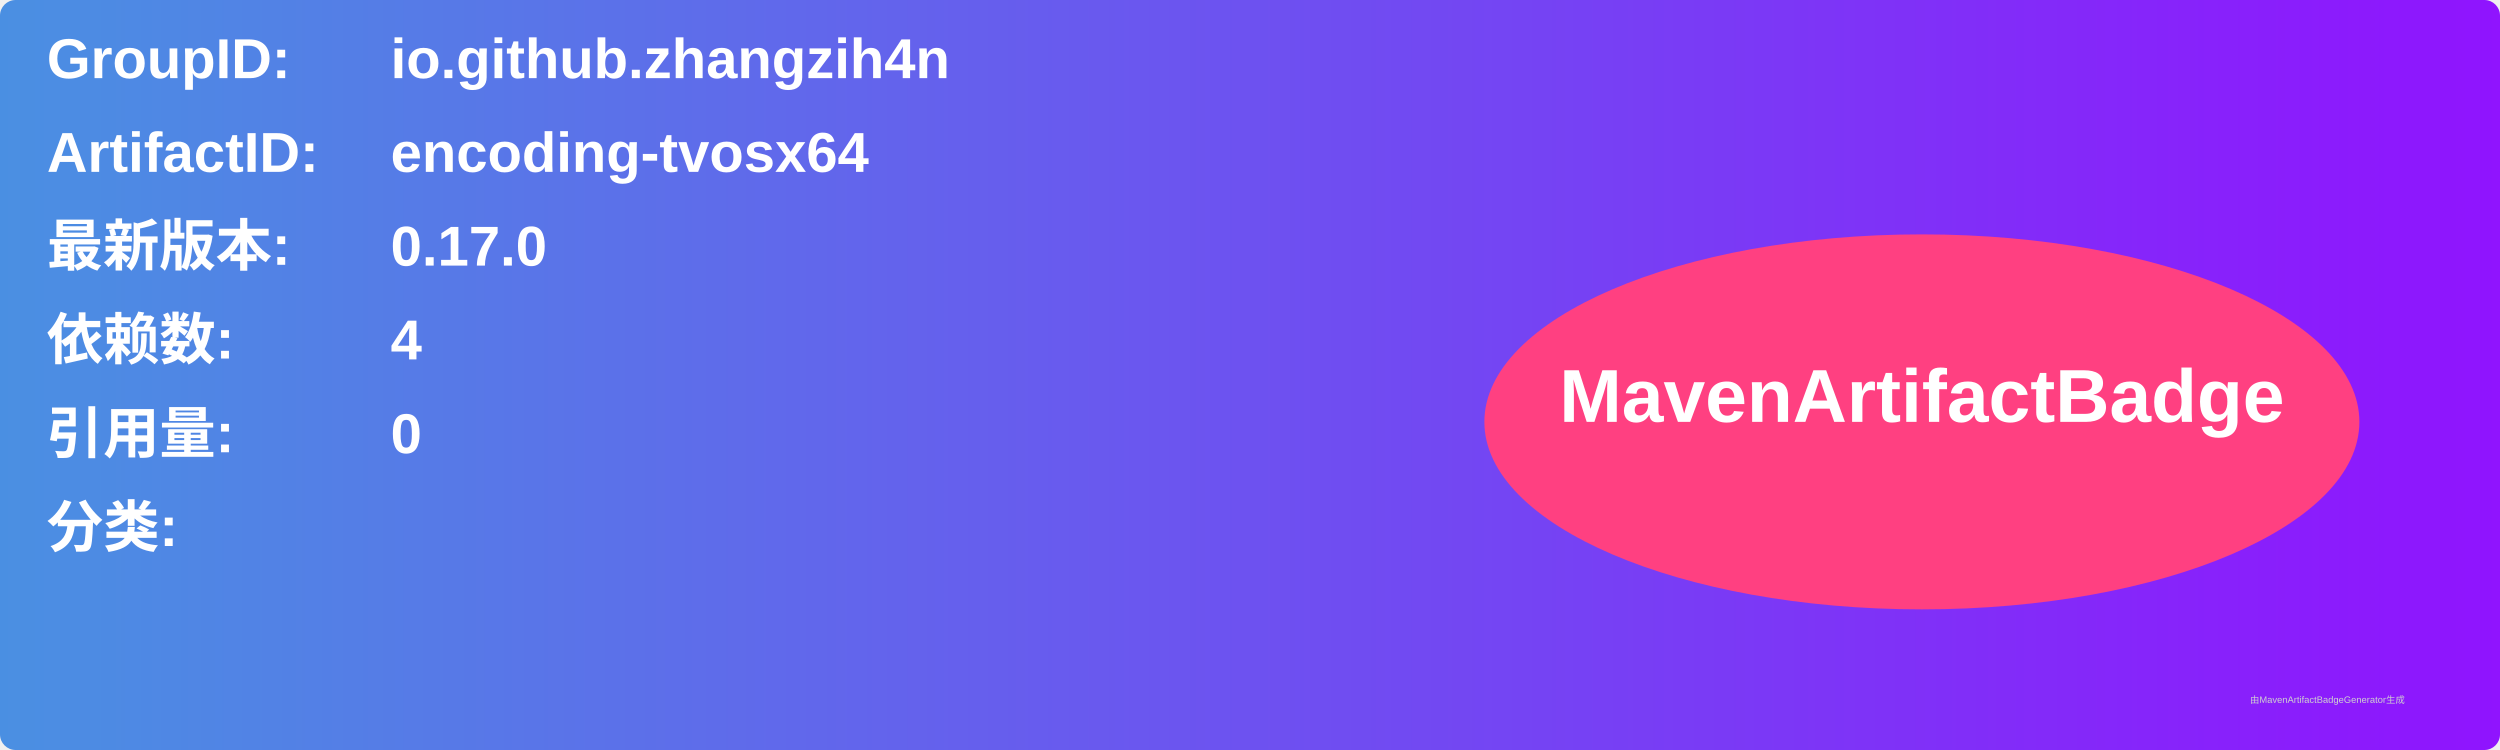
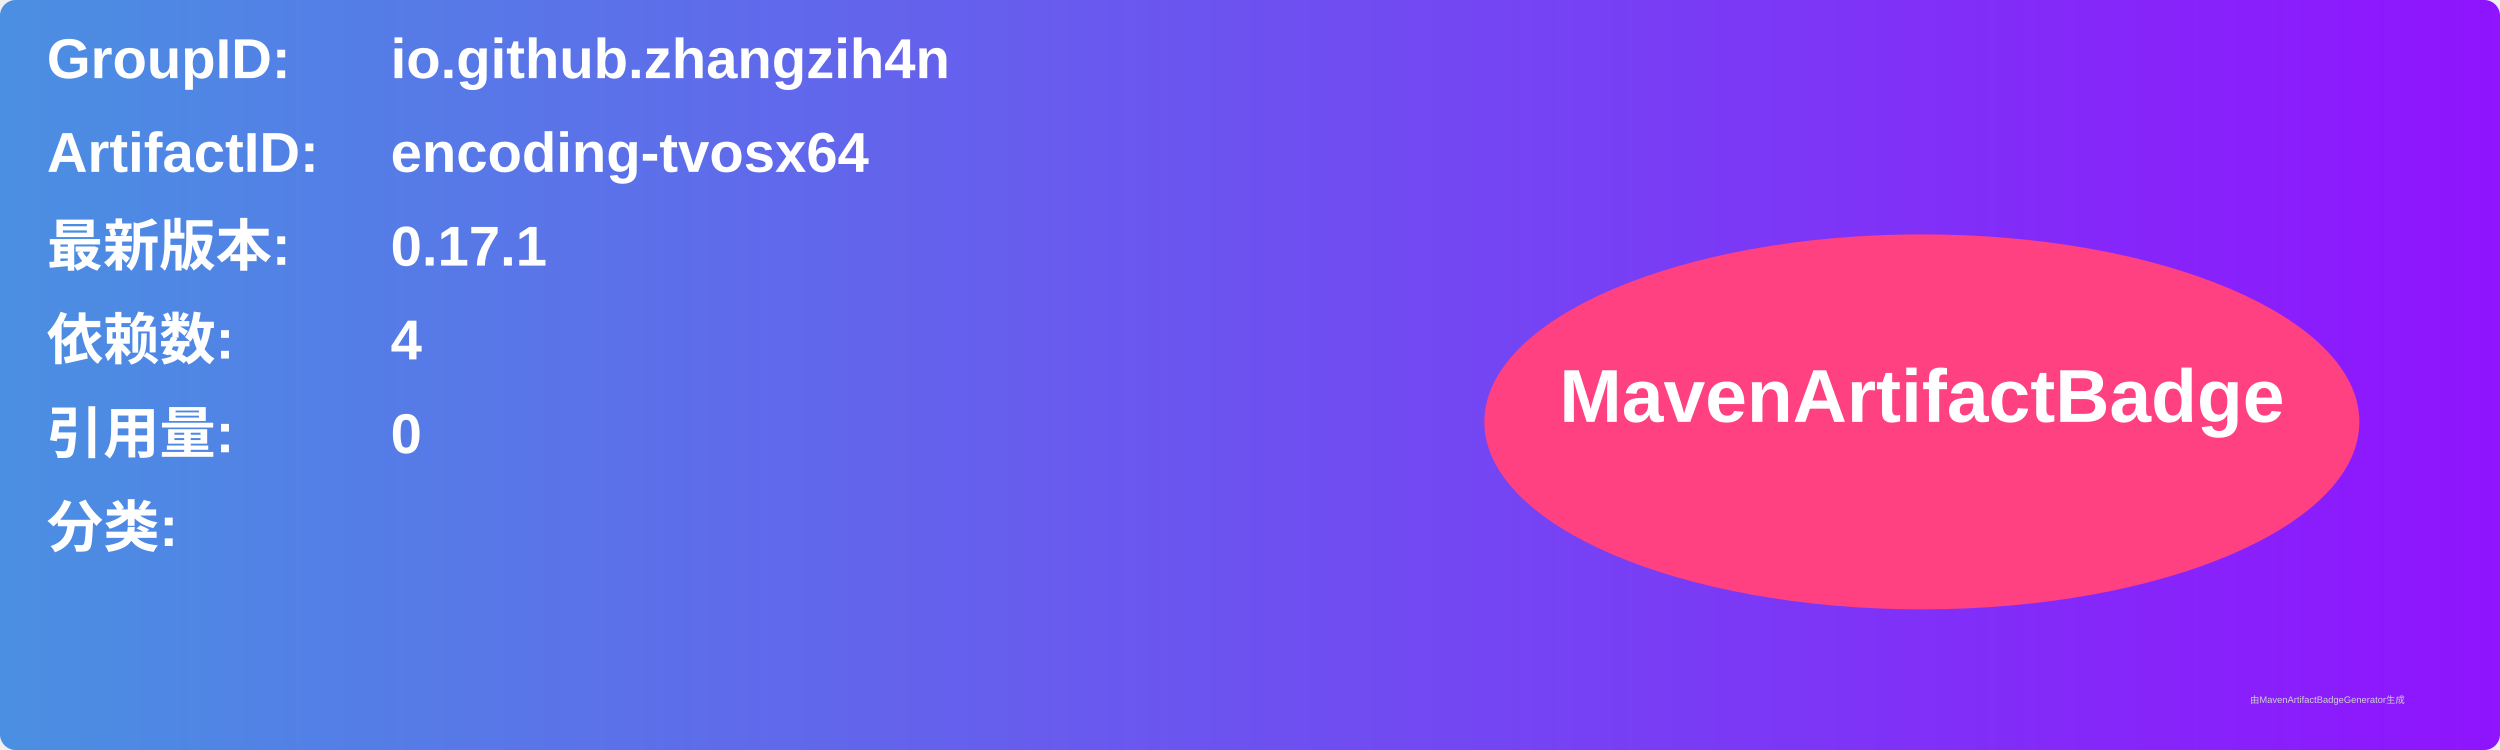
<svg xmlns="http://www.w3.org/2000/svg" width="800" height="240" viewBox="0 0 800 240">
  <linearGradient id="grad" x1="0%" y1="0%" x2="100%" y2="0%">
    <stop offset="0%" stop-color="#4a90e2" />
    <stop offset="100%" stop-color="#9013fe" />
  </linearGradient>
  <rect width="100%" height="100%" rx="5" ry="5" fill="url(#grad)" />
  <g transform="translate(15, 15)">
    <text x="0" y="10" font-family="Arial" font-size="18" fill="white" font-weight="bold" width="260">GroupID:</text>
    <text x="110" y="10" font-family="Arial" font-size="18" fill="white" font-weight="bold" width="460">io.github.zhangzih4n</text>
    <text x="0" y="40" font-family="Arial" font-size="18" fill="white" font-weight="bold" width="260">ArtifactID:</text>
    <text x="110" y="40" font-family="Arial" font-size="18" fill="white" font-weight="bold" width="460">encoding-tvosx64</text>
    <text x="0" y="70" font-family="Arial" font-size="18" fill="white" font-weight="bold">最新版本:</text>
    <text x="110" y="70" font-family="Arial" font-size="18" fill="white" font-weight="bold">
-       <tspan font-weight="bold">0.17.0</tspan>
+       <tspan font-weight="bold">0.17.1</tspan>
    </text>
    <text x="0" y="100" font-family="Arial" font-size="18" fill="white" font-weight="bold">依赖数: </text>
    <text x="110" y="100" font-family="Arial" font-size="18" fill="white">
      <tspan font-weight="bold">4</tspan>
    </text>
    <text x="0" y="130" font-family="Arial" font-size="18" fill="white" font-weight="bold">引用量: </text>
    <text x="110" y="130" font-family="Arial" font-size="18" fill="white">
      <tspan font-weight="bold">0</tspan>
    </text>
    <text x="0" y="160" font-family="Arial" font-size="18" fill="white" font-weight="bold">分类:</text>
    <text x="10" y="190" font-family="Arial" font-size="10" fill="white">
      <tspan font-weight="bold" />
    </text>
    <ellipse cx="600" cy="120" rx="140" ry="60" fill="#ff4081" />
    <text x="600" y="120" text-anchor="middle" font-family="Arial" font-size="24" fill="white" font-weight="bold">MavenArtifactBadge</text>
  </g>
  <text x="720" y="225" font-family="Arial" font-size="3" fill="#d0d0d0">由MavenArtifactBadgeGenerator生成</text>
</svg>
